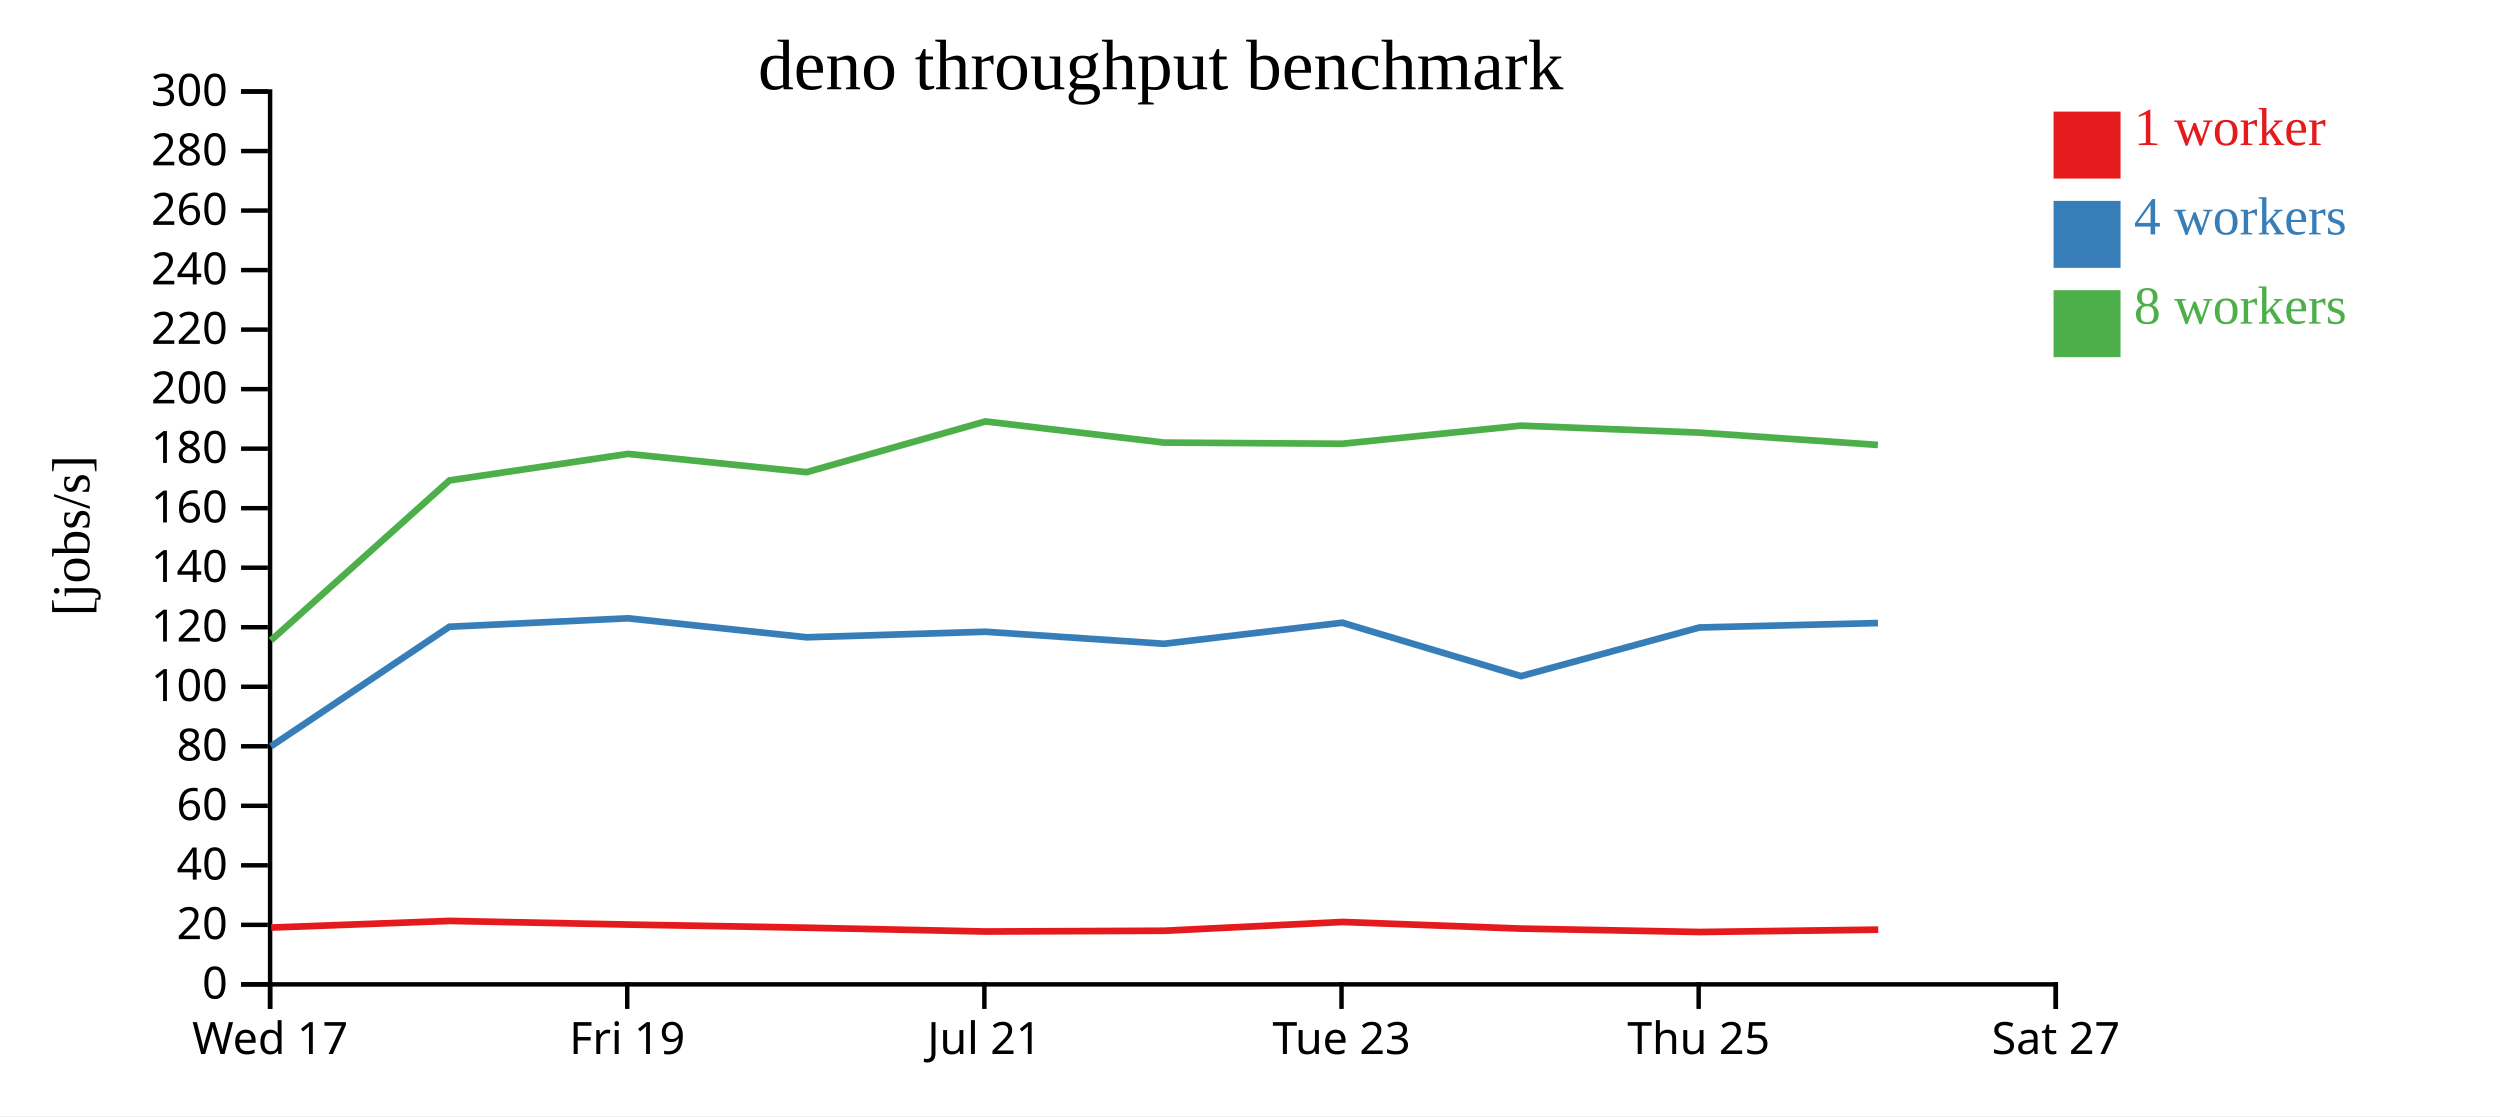
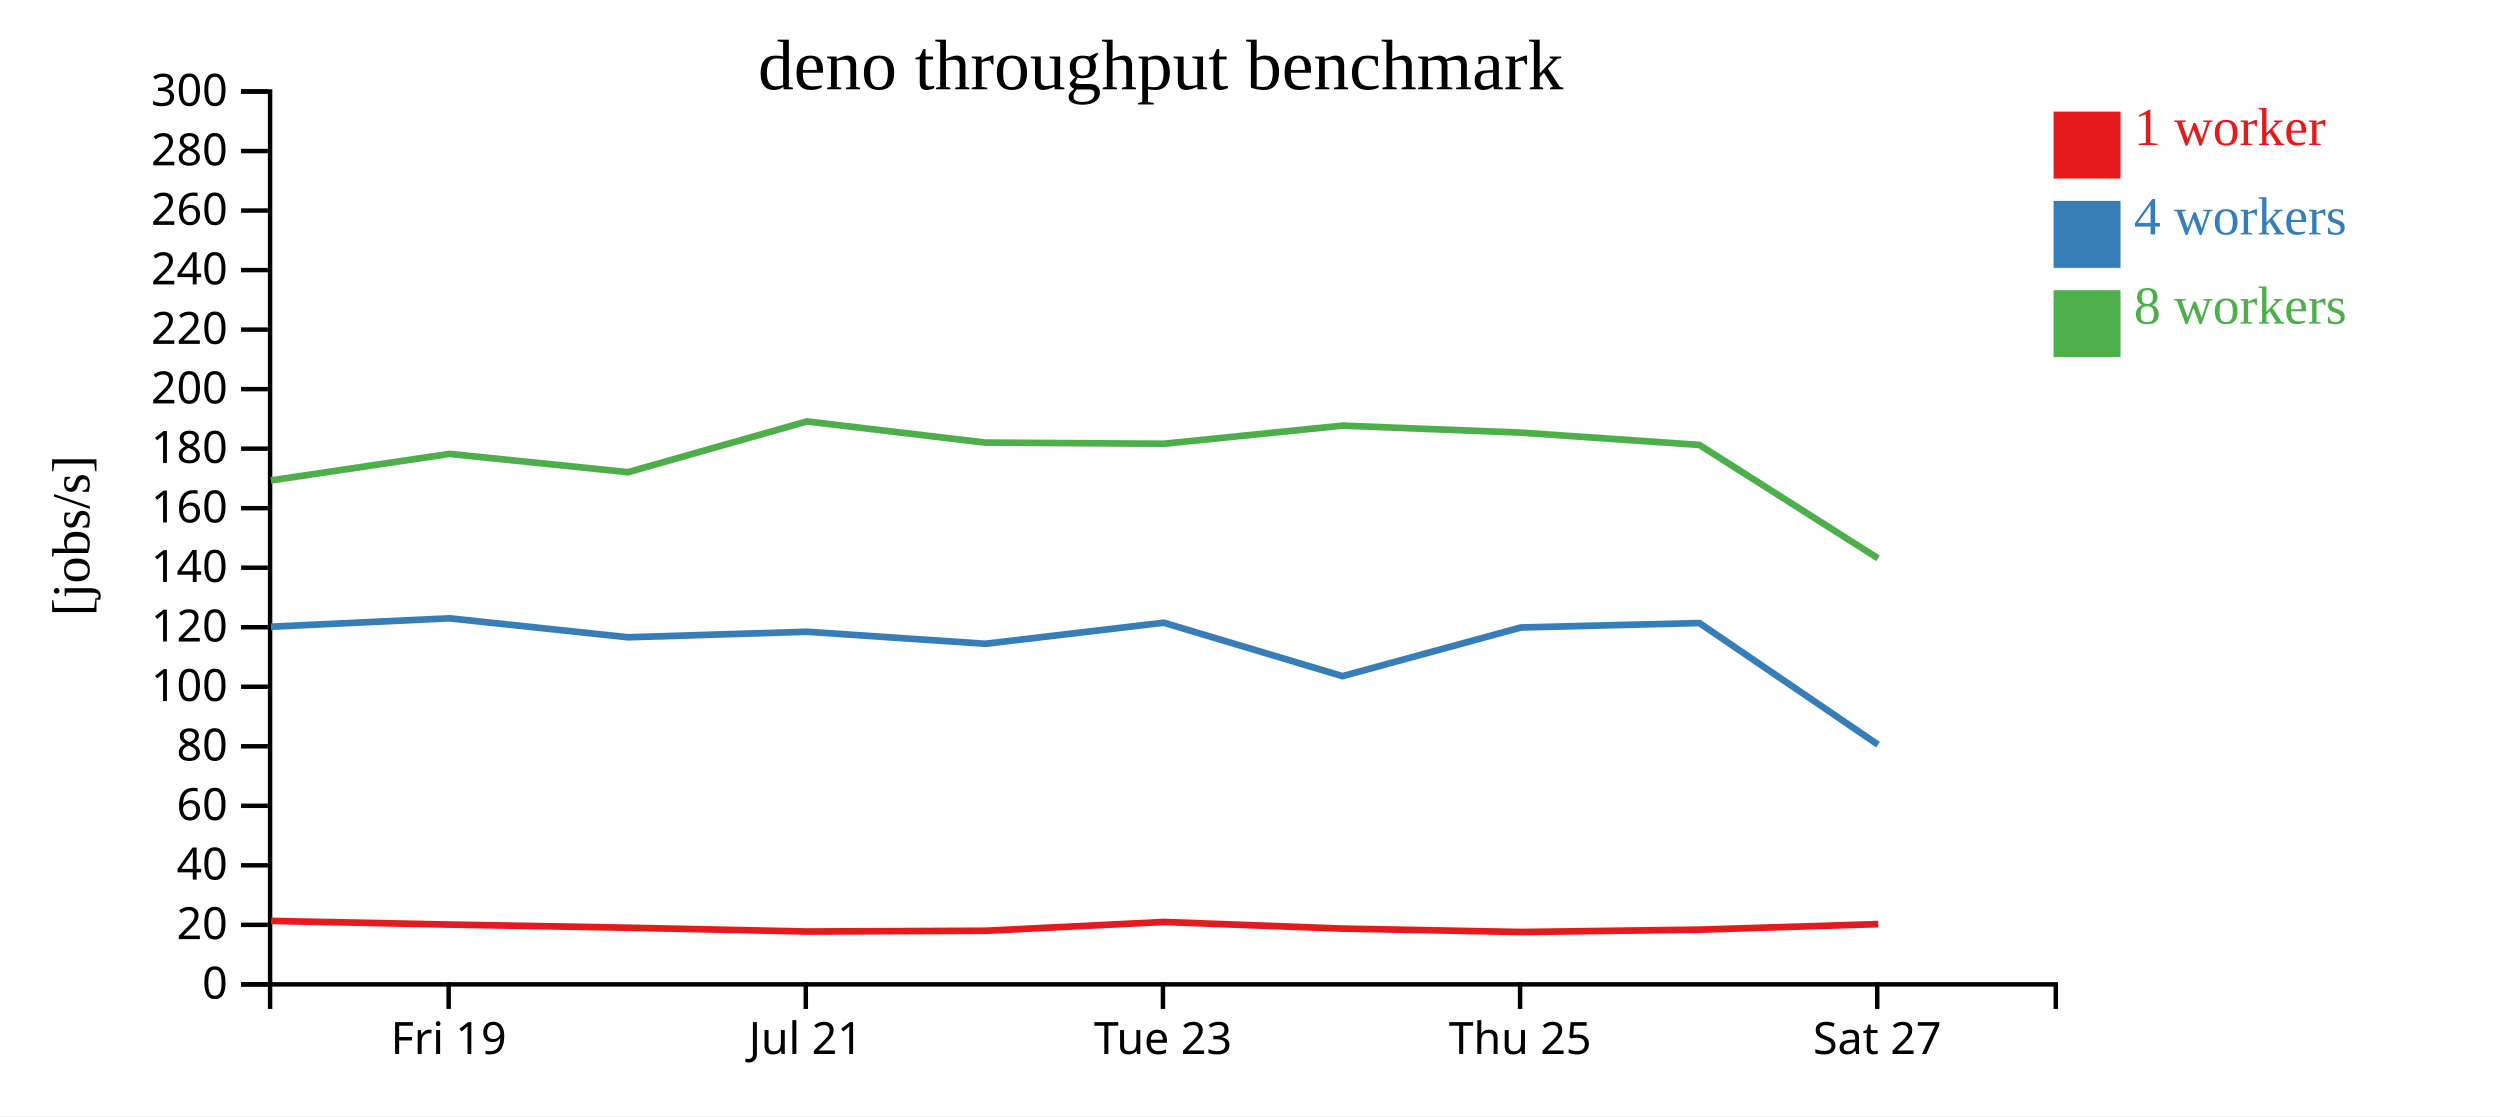
<svg xmlns="http://www.w3.org/2000/svg" width="560" height="250">
  <rect width="100%" height="100%" fill="white" />
  <g transform="translate(60,20)">
    <g transform="translate(0,200)" fill="none" font-size="10" font-family="sans-serif" text-anchor="middle">
      <path class="domain" stroke="currentColor" d="M0.5,6V0.5H400.5V6" />
-       <g class="tick" opacity="1" transform="translate(0.5,0)">
-         <line stroke="currentColor" y2="6" />
-         <text fill="currentColor" y="9" dy="0.71em">Wed 17</text>
-       </g>
-       <g class="tick" opacity="1" transform="translate(80.5,0)">
+       <g class="tick" opacity="1" transform="translate(40.5,0)">
        <line stroke="currentColor" y2="6" />
        <text fill="currentColor" y="9" dy="0.71em">Fri 19</text>
      </g>
-       <g class="tick" opacity="1" transform="translate(160.5,0)">
+       <g class="tick" opacity="1" transform="translate(120.5,0)">
        <line stroke="currentColor" y2="6" />
        <text fill="currentColor" y="9" dy="0.71em">Jul 21</text>
      </g>
-       <g class="tick" opacity="1" transform="translate(240.5,0)">
+       <g class="tick" opacity="1" transform="translate(200.5,0)">
        <line stroke="currentColor" y2="6" />
        <text fill="currentColor" y="9" dy="0.71em">Tue 23</text>
      </g>
-       <g class="tick" opacity="1" transform="translate(320.5,0)">
+       <g class="tick" opacity="1" transform="translate(280.5,0)">
        <line stroke="currentColor" y2="6" />
        <text fill="currentColor" y="9" dy="0.71em">Thu 25</text>
      </g>
-       <g class="tick" opacity="1" transform="translate(400.5,0)">
+       <g class="tick" opacity="1" transform="translate(360.5,0)">
        <line stroke="currentColor" y2="6" />
        <text fill="currentColor" y="9" dy="0.71em">Sat 27</text>
      </g>
    </g>
    <g fill="none" font-size="10" font-family="sans-serif" text-anchor="end">
      <path class="domain" stroke="currentColor" d="M-6,200.5H0.5V0.5H-6" />
      <g class="tick" opacity="1" transform="translate(0,200.5)">
        <line stroke="currentColor" x2="-6" />
        <text fill="currentColor" x="-9" dy="0.32em">0</text>
      </g>
      <g class="tick" opacity="1" transform="translate(0,187.1667)">
        <line stroke="currentColor" x2="-6" />
        <text fill="currentColor" x="-9" dy="0.32em">20</text>
      </g>
      <g class="tick" opacity="1" transform="translate(0,173.8333)">
        <line stroke="currentColor" x2="-6" />
        <text fill="currentColor" x="-9" dy="0.32em">40</text>
      </g>
      <g class="tick" opacity="1" transform="translate(0,160.5)">
        <line stroke="currentColor" x2="-6" />
        <text fill="currentColor" x="-9" dy="0.32em">60</text>
      </g>
      <g class="tick" opacity="1" transform="translate(0,147.1667)">
        <line stroke="currentColor" x2="-6" />
        <text fill="currentColor" x="-9" dy="0.32em">80</text>
      </g>
      <g class="tick" opacity="1" transform="translate(0,133.8333)">
        <line stroke="currentColor" x2="-6" />
        <text fill="currentColor" x="-9" dy="0.32em">100</text>
      </g>
      <g class="tick" opacity="1" transform="translate(0,120.5)">
        <line stroke="currentColor" x2="-6" />
        <text fill="currentColor" x="-9" dy="0.32em">120</text>
      </g>
      <g class="tick" opacity="1" transform="translate(0,107.1667)">
        <line stroke="currentColor" x2="-6" />
        <text fill="currentColor" x="-9" dy="0.32em">140</text>
      </g>
      <g class="tick" opacity="1" transform="translate(0,93.83333)">
        <line stroke="currentColor" x2="-6" />
        <text fill="currentColor" x="-9" dy="0.32em">160</text>
      </g>
      <g class="tick" opacity="1" transform="translate(0,80.5)">
        <line stroke="currentColor" x2="-6" />
        <text fill="currentColor" x="-9" dy="0.32em">180</text>
      </g>
      <g class="tick" opacity="1" transform="translate(0,67.16667)">
        <line stroke="currentColor" x2="-6" />
        <text fill="currentColor" x="-9" dy="0.32em">200</text>
      </g>
      <g class="tick" opacity="1" transform="translate(0,53.83333)">
        <line stroke="currentColor" x2="-6" />
        <text fill="currentColor" x="-9" dy="0.32em">220</text>
      </g>
      <g class="tick" opacity="1" transform="translate(0,40.5)">
        <line stroke="currentColor" x2="-6" />
        <text fill="currentColor" x="-9" dy="0.32em">240</text>
      </g>
      <g class="tick" opacity="1" transform="translate(0,27.16667)">
        <line stroke="currentColor" x2="-6" />
        <text fill="currentColor" x="-9" dy="0.32em">260</text>
      </g>
      <g class="tick" opacity="1" transform="translate(0,13.83333)">
        <line stroke="currentColor" x2="-6" />
        <text fill="currentColor" x="-9" dy="0.32em">280</text>
      </g>
      <g class="tick" opacity="1" transform="translate(0,0.5)">
        <line stroke="currentColor" x2="-6" />
        <text fill="currentColor" x="-9" dy="0.32em">300</text>
      </g>
    </g>
    <text text-anchor="middle" style="font-size: 12px" transform="rotate(-90)" y="-40" x="-100">[jobs/s]</text>
    <text text-anchor="middle" style="font-size: 16px" y="0" x="200">deno throughput benchmark</text>
-     <path class="line" fill="none" stroke="#e41a1c" stroke-width="1.5" d="M0.747,187.772L40.729,186.285L80.724,187.102L120.723,187.809L160.79,188.66L200.768,188.49L240.73,186.521L280.762,188.009L320.731,188.768L360.721,188.24" />
-     <path class="line" fill="none" stroke="#377eb8" stroke-width="1.5" d="M0.685,147.182L40.672,120.389L80.661,118.5L120.662,122.75L160.74,121.513L200.709,124.208L240.675,119.485L280.704,131.455L320.671,120.559L360.664,119.562" />
-     <path class="line" fill="none" stroke="#4daf4a" stroke-width="1.5" d="M0.675,123.46L40.672,87.615L80.662,81.671L120.657,85.767L160.734,74.403L200.701,79.139L240.672,79.402L280.688,75.343L320.672,76.908L360.657,79.663" />
+     <path class="line" fill="none" stroke="#e41a1c" stroke-width="1.5" d="M0.729,186.285L40.724,187.102L80.723,187.809L120.79,188.66L160.768,188.49L200.73,186.521L240.762,188.009L280.731,188.768L320.721,188.24L360.729,187" />
+     <path class="line" fill="none" stroke="#377eb8" stroke-width="1.5" d="M0.672,120.389L40.661,118.5L80.662,122.75L120.74,121.513L160.709,124.208L200.675,119.485L240.704,131.455L280.671,120.559L320.664,119.562L360.679,146.803" />
+     <path class="line" fill="none" stroke="#4daf4a" stroke-width="1.5" d="M0.672,87.615L40.662,81.671L80.657,85.767L120.734,74.403L160.701,79.139L200.672,79.402L240.688,75.343L280.672,76.908L320.657,79.663L360.667,105.06" />
    <rect class="dot" x="400" y="5" width="15" height="15" style="fill: #e41a1c;" />
    <rect class="dot" x="400" y="25" width="15" height="15" style="fill: #377eb8;" />
    <rect class="dot" x="400" y="45" width="15" height="15" style="fill: #4daf4a;" />
    <text class="label" x="418" y="12.5" style="fill: #e41a1c; alignment-baseline: middle;" text-anchor="left">1 worker</text>
    <text class="label" x="418" y="32.5" style="fill: #377eb8; alignment-baseline: middle;" text-anchor="left">4 workers</text>
    <text class="label" x="418" y="52.5" style="fill: #4daf4a; alignment-baseline: middle;" text-anchor="left">8 workers</text>
  </g>
</svg>
